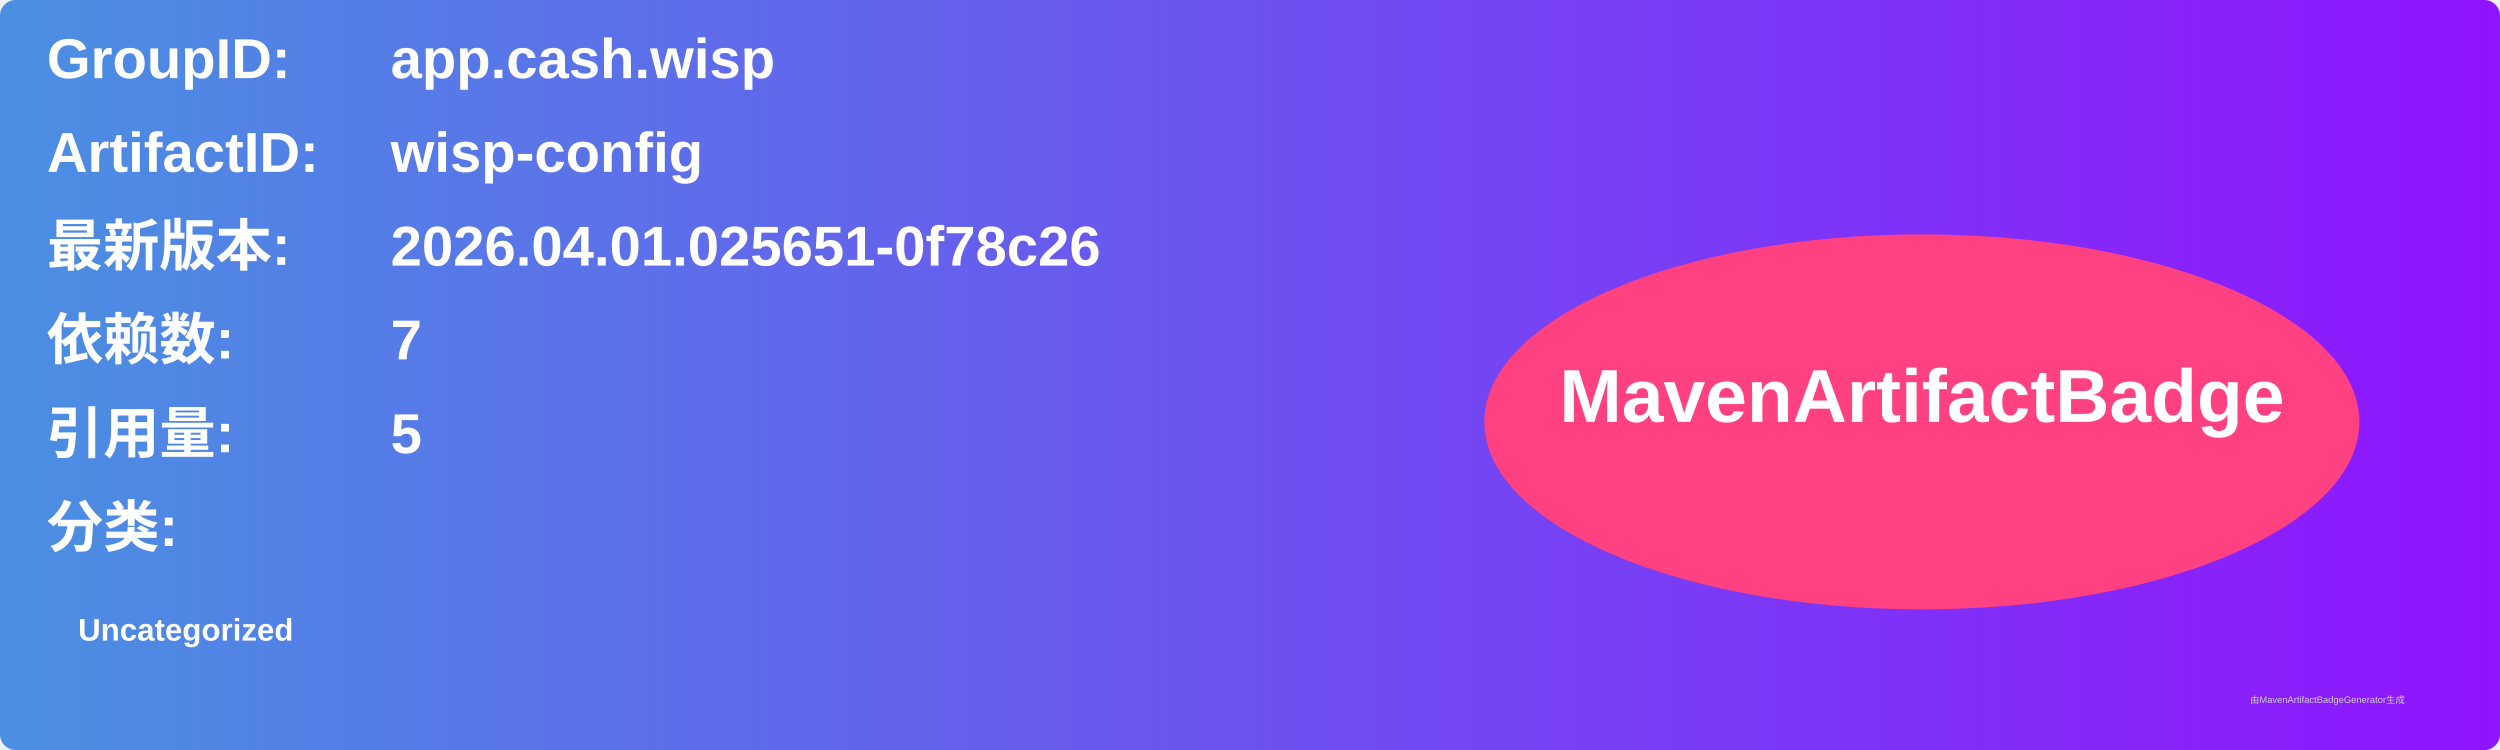
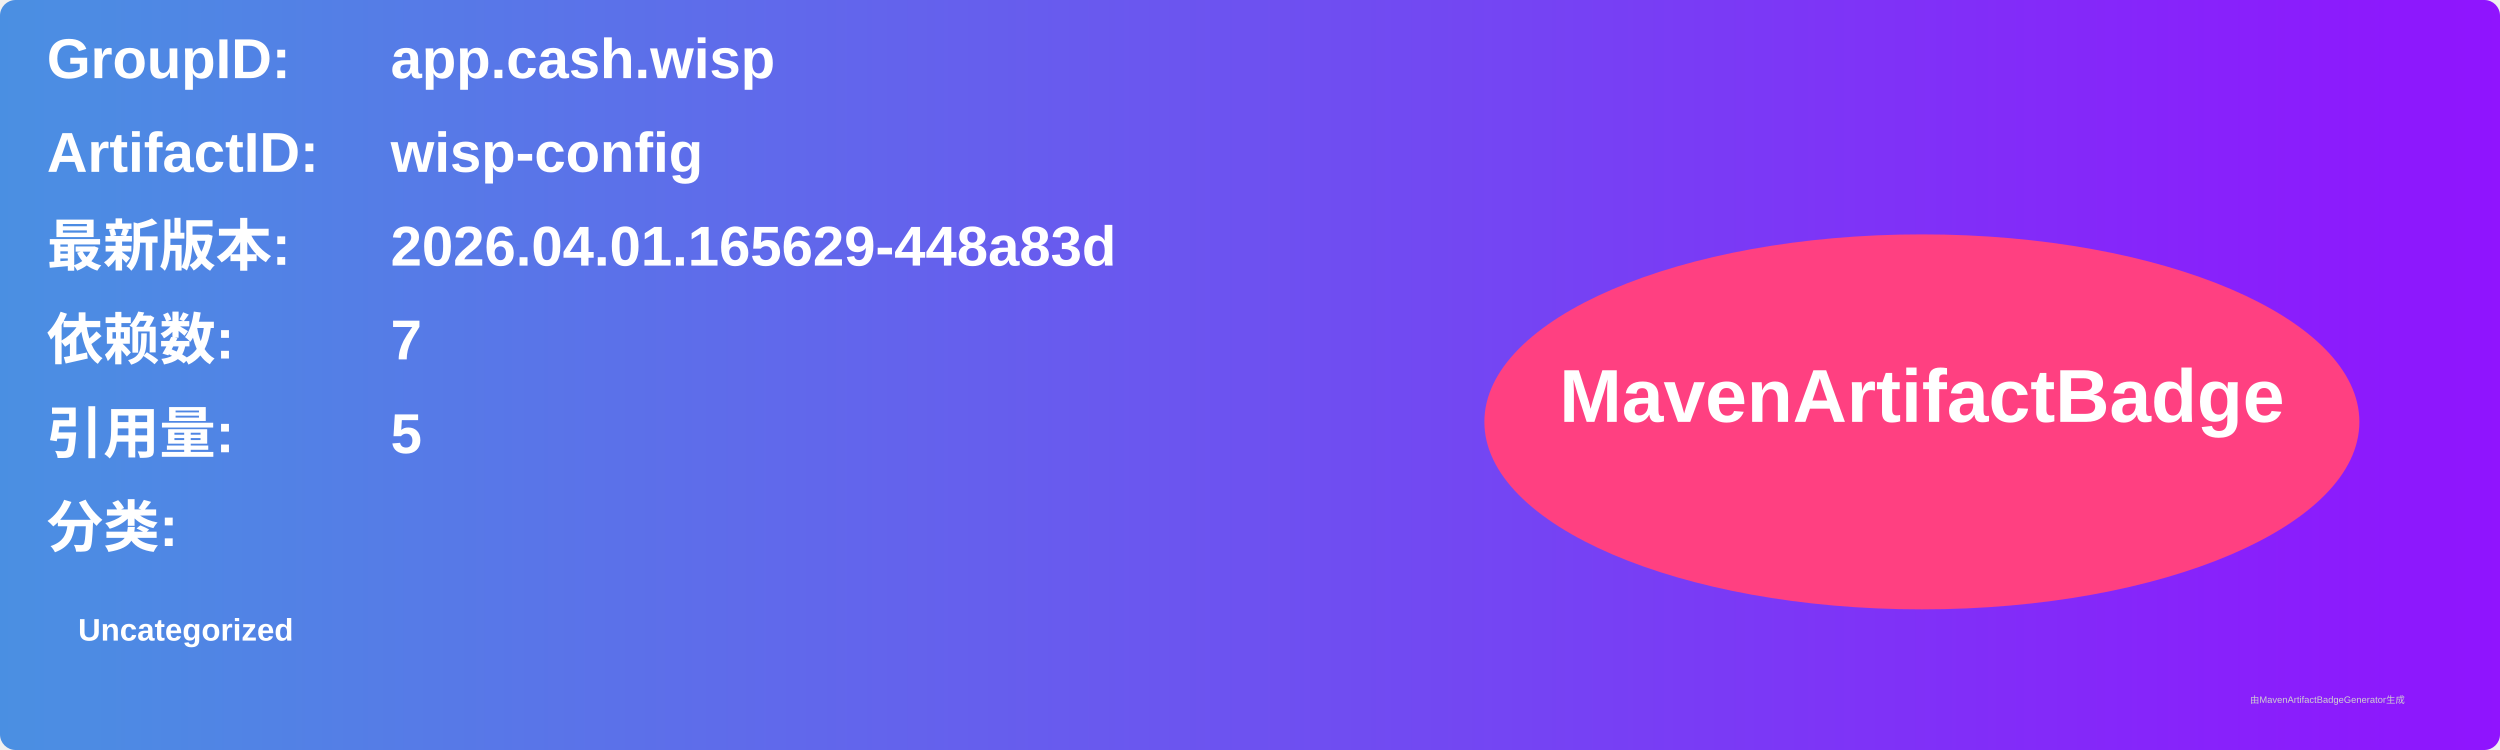
<svg xmlns="http://www.w3.org/2000/svg" width="800" height="240" viewBox="0 0 800 240">
  <linearGradient id="grad" x1="0%" y1="0%" x2="100%" y2="0%">
    <stop offset="0%" stop-color="#4a90e2" />
    <stop offset="100%" stop-color="#9013fe" />
  </linearGradient>
  <rect width="100%" height="100%" rx="5" ry="5" fill="url(#grad)" />
  <g transform="translate(15, 15)">
    <text x="0" y="10" font-family="Arial" font-size="18" fill="white" font-weight="bold" width="260">GroupID:</text>
    <text x="110" y="10" font-family="Arial" font-size="18" fill="white" font-weight="bold" width="460">app.cash.wisp</text>
    <text x="0" y="40" font-family="Arial" font-size="18" fill="white" font-weight="bold" width="260">ArtifactID:</text>
    <text x="110" y="40" font-family="Arial" font-size="18" fill="white" font-weight="bold" width="460">wisp-config</text>
    <text x="0" y="70" font-family="Arial" font-size="18" fill="white" font-weight="bold">最新版本:</text>
    <text x="110" y="70" font-family="Arial" font-size="18" fill="white" font-weight="bold">
-       <tspan font-weight="bold">2026.04.01.025651-0f78c26</tspan>
+       <tspan font-weight="bold">2026.04.01.165629-448a83d</tspan>
    </text>
    <text x="0" y="100" font-family="Arial" font-size="18" fill="white" font-weight="bold">依赖数: </text>
    <text x="110" y="100" font-family="Arial" font-size="18" fill="white">
      <tspan font-weight="bold">7</tspan>
    </text>
    <text x="0" y="130" font-family="Arial" font-size="18" fill="white" font-weight="bold">引用量: </text>
    <text x="110" y="130" font-family="Arial" font-size="18" fill="white">
      <tspan font-weight="bold">5</tspan>
    </text>
    <text x="0" y="160" font-family="Arial" font-size="18" fill="white" font-weight="bold">分类:</text>
    <text x="10" y="190" font-family="Arial" font-size="10" fill="white">
      <tspan font-weight="bold">Uncategorized</tspan>
    </text>
    <ellipse cx="600" cy="120" rx="140" ry="60" fill="#ff4081" />
    <text x="600" y="120" text-anchor="middle" font-family="Arial" font-size="24" fill="white" font-weight="bold">MavenArtifactBadge</text>
  </g>
  <text x="720" y="225" font-family="Arial" font-size="3" fill="#d0d0d0">由MavenArtifactBadgeGenerator生成</text>
</svg>
